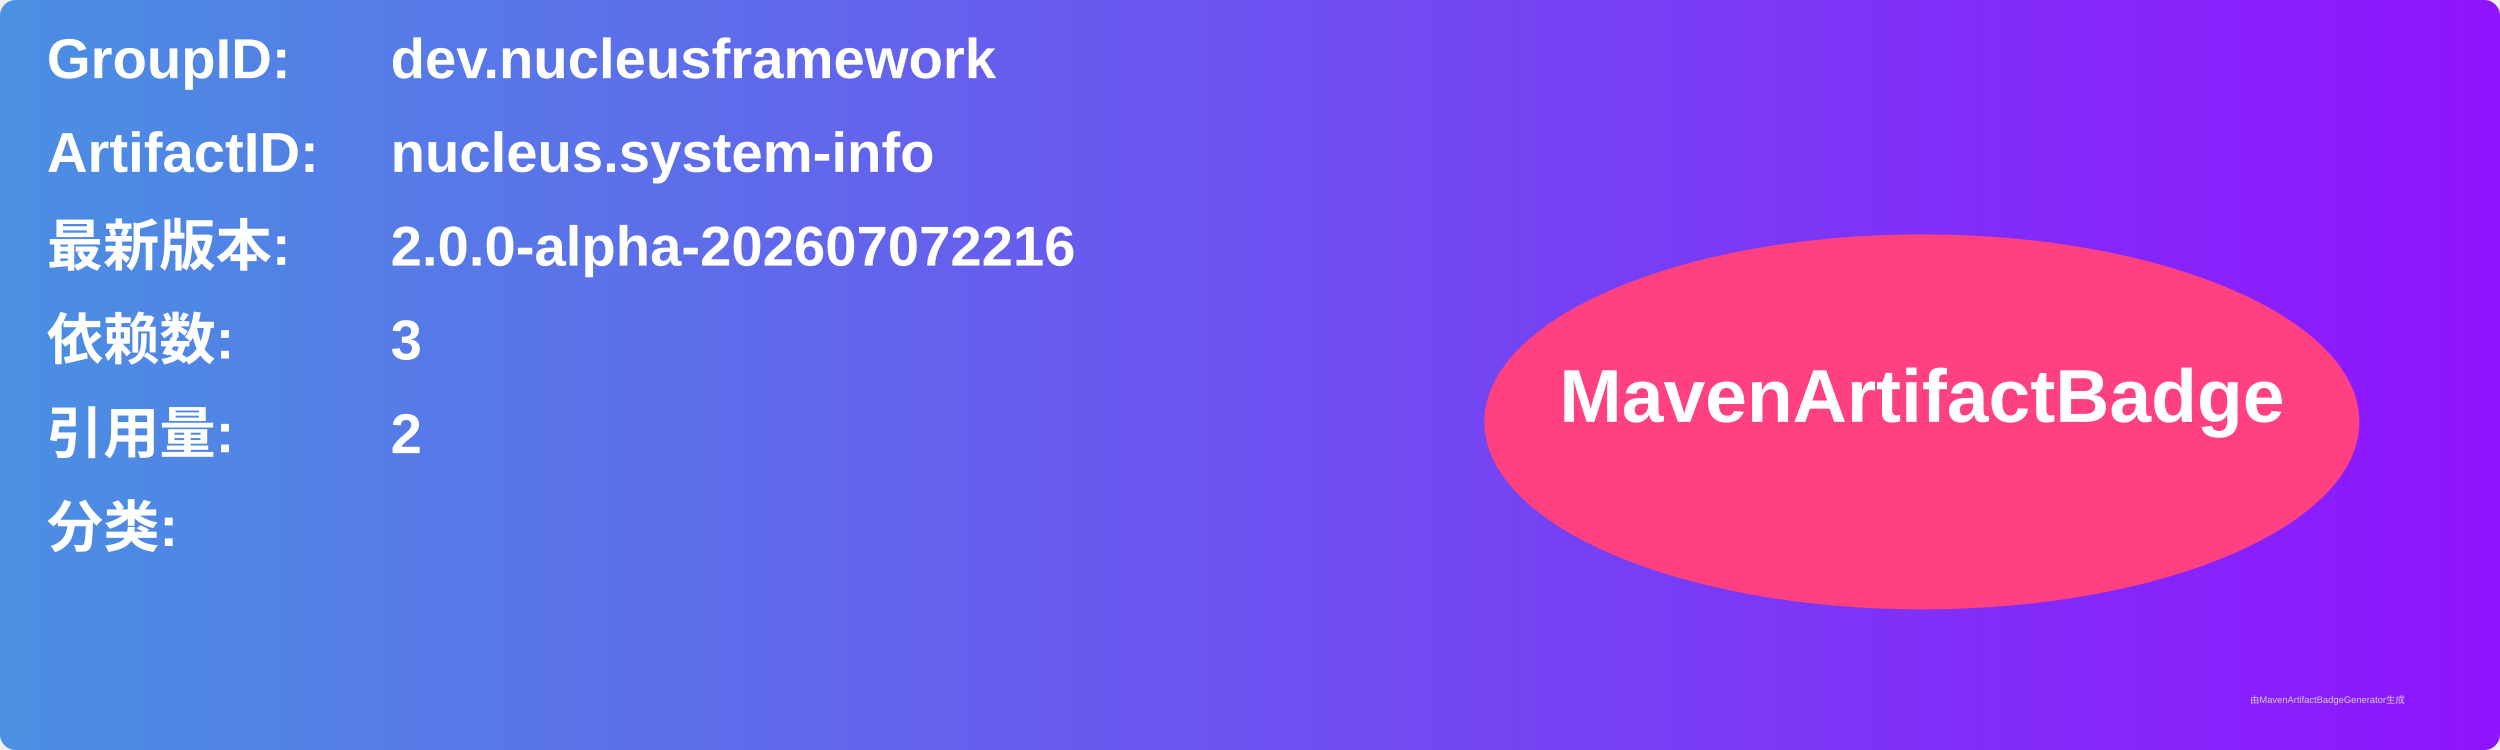
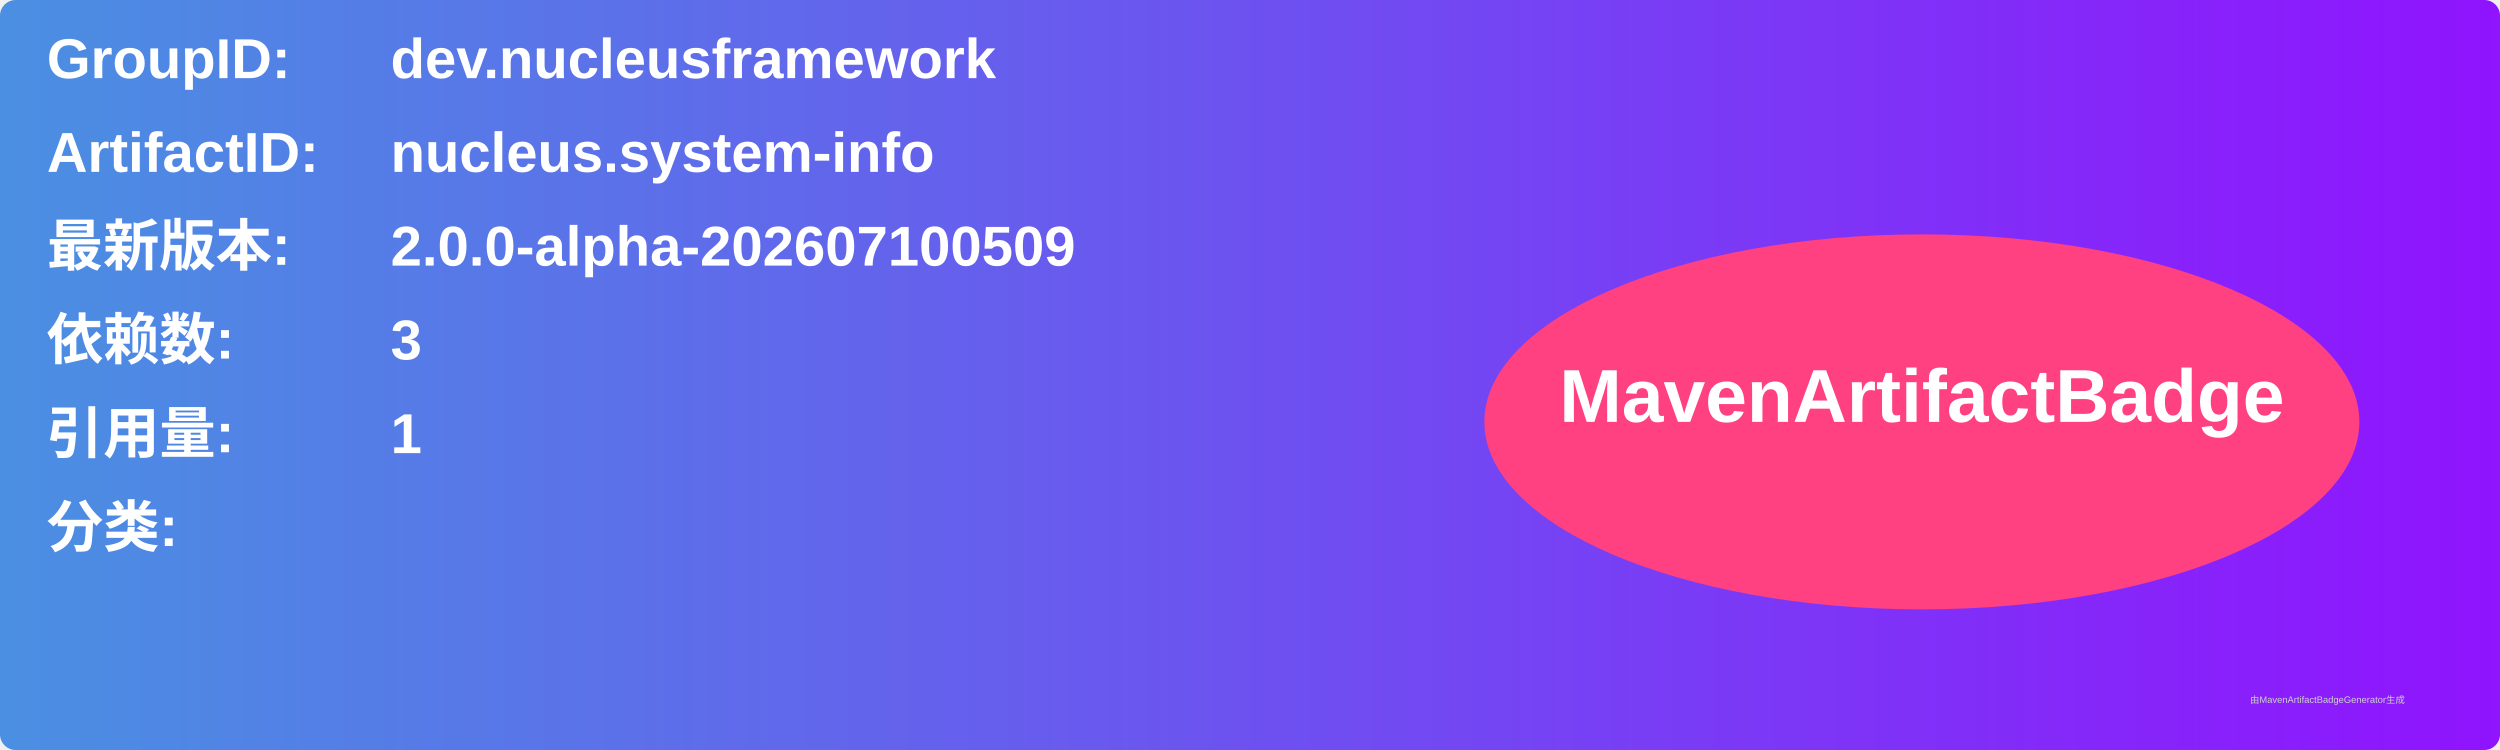
<svg xmlns="http://www.w3.org/2000/svg" width="800" height="240" viewBox="0 0 800 240">
  <linearGradient id="grad" x1="0%" y1="0%" x2="100%" y2="0%">
    <stop offset="0%" stop-color="#4a90e2" />
    <stop offset="100%" stop-color="#9013fe" />
  </linearGradient>
  <rect width="100%" height="100%" rx="5" ry="5" fill="url(#grad)" />
  <g transform="translate(15, 15)">
    <text x="0" y="10" font-family="Arial" font-size="18" fill="white" font-weight="bold" width="260">GroupID:</text>
    <text x="110" y="10" font-family="Arial" font-size="18" fill="white" font-weight="bold" width="460">dev.nucleusframework</text>
    <text x="0" y="40" font-family="Arial" font-size="18" fill="white" font-weight="bold" width="260">ArtifactID:</text>
    <text x="110" y="40" font-family="Arial" font-size="18" fill="white" font-weight="bold" width="460">nucleus.system-info</text>
    <text x="0" y="70" font-family="Arial" font-size="18" fill="white" font-weight="bold">最新版本:</text>
    <text x="110" y="70" font-family="Arial" font-size="18" fill="white" font-weight="bold">
-       <tspan font-weight="bold">2.0.0-alpha-202607072216</tspan>
+       <tspan font-weight="bold">2.0.0-alpha-202607100509</tspan>
    </text>
    <text x="0" y="100" font-family="Arial" font-size="18" fill="white" font-weight="bold">依赖数: </text>
    <text x="110" y="100" font-family="Arial" font-size="18" fill="white">
      <tspan font-weight="bold">3</tspan>
    </text>
    <text x="0" y="130" font-family="Arial" font-size="18" fill="white" font-weight="bold">引用量: </text>
    <text x="110" y="130" font-family="Arial" font-size="18" fill="white">
-       <tspan font-weight="bold">2</tspan>
+       <tspan font-weight="bold">1</tspan>
    </text>
    <text x="0" y="160" font-family="Arial" font-size="18" fill="white" font-weight="bold">分类:</text>
    <text x="10" y="190" font-family="Arial" font-size="10" fill="white">
      <tspan font-weight="bold" />
    </text>
    <ellipse cx="600" cy="120" rx="140" ry="60" fill="#ff4081" />
    <text x="600" y="120" text-anchor="middle" font-family="Arial" font-size="24" fill="white" font-weight="bold">MavenArtifactBadge</text>
  </g>
  <text x="720" y="225" font-family="Arial" font-size="3" fill="#d0d0d0">由MavenArtifactBadgeGenerator生成</text>
</svg>
